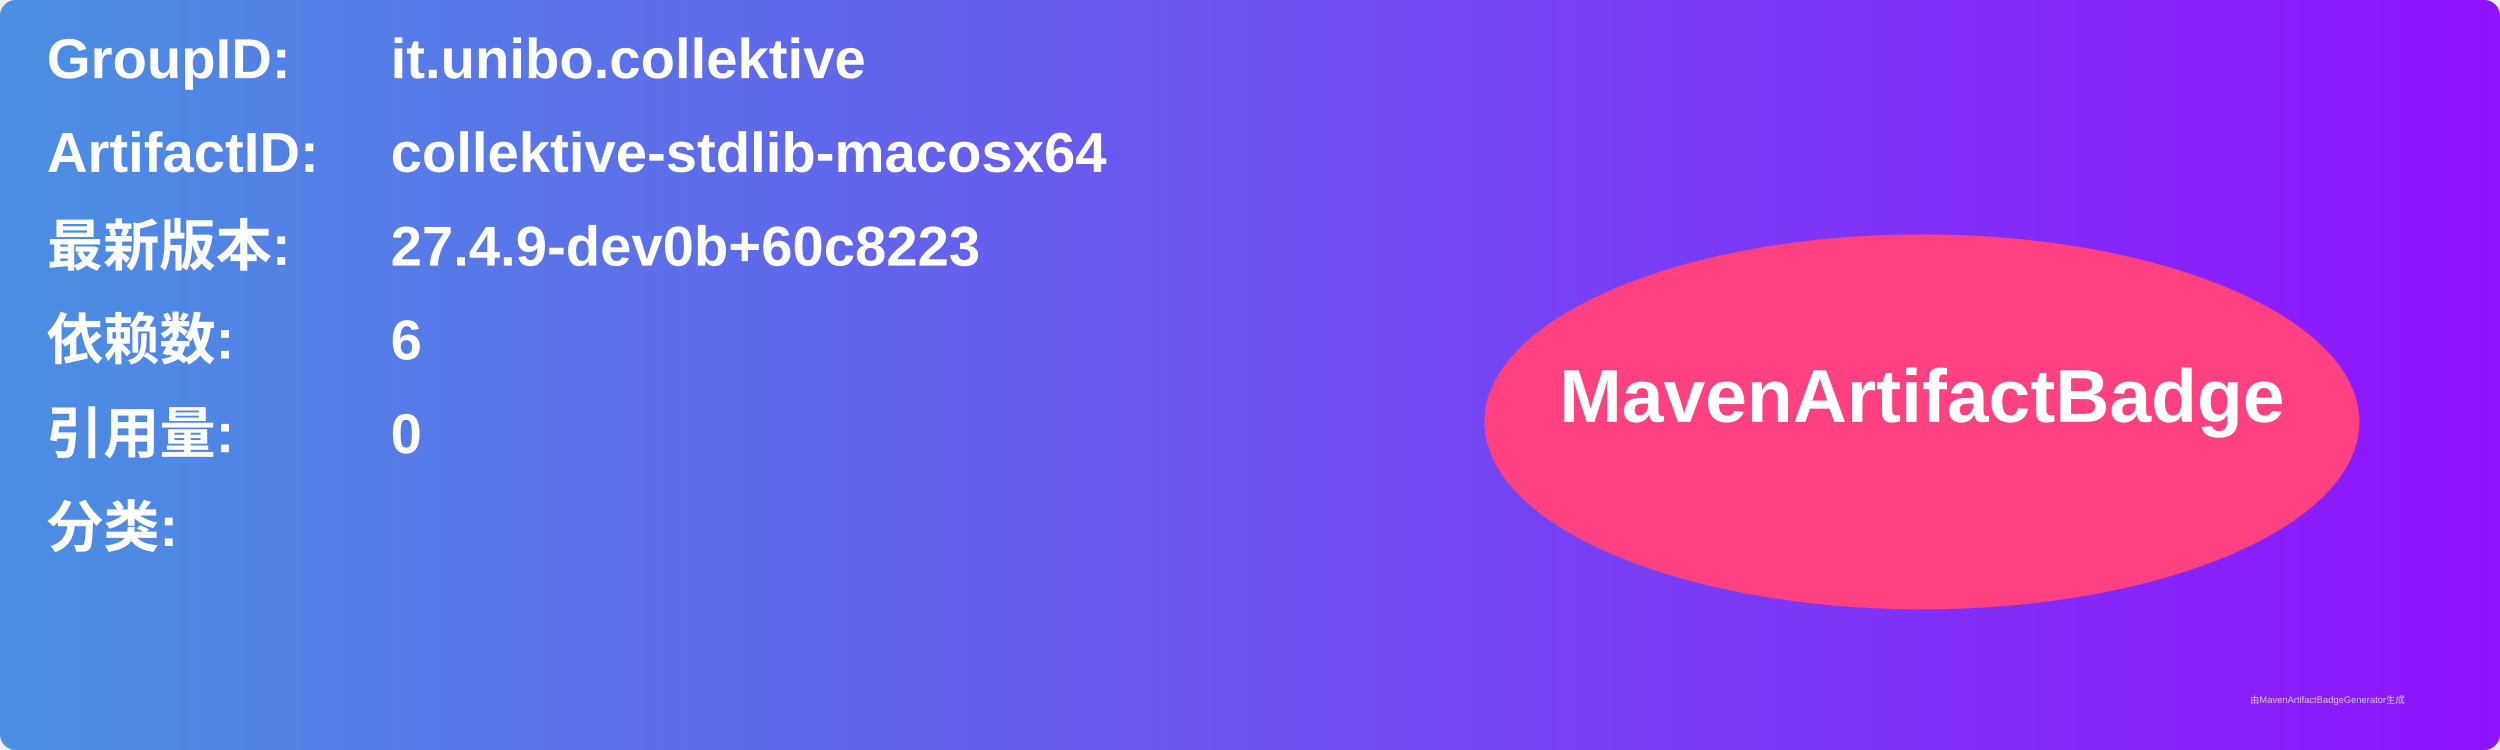
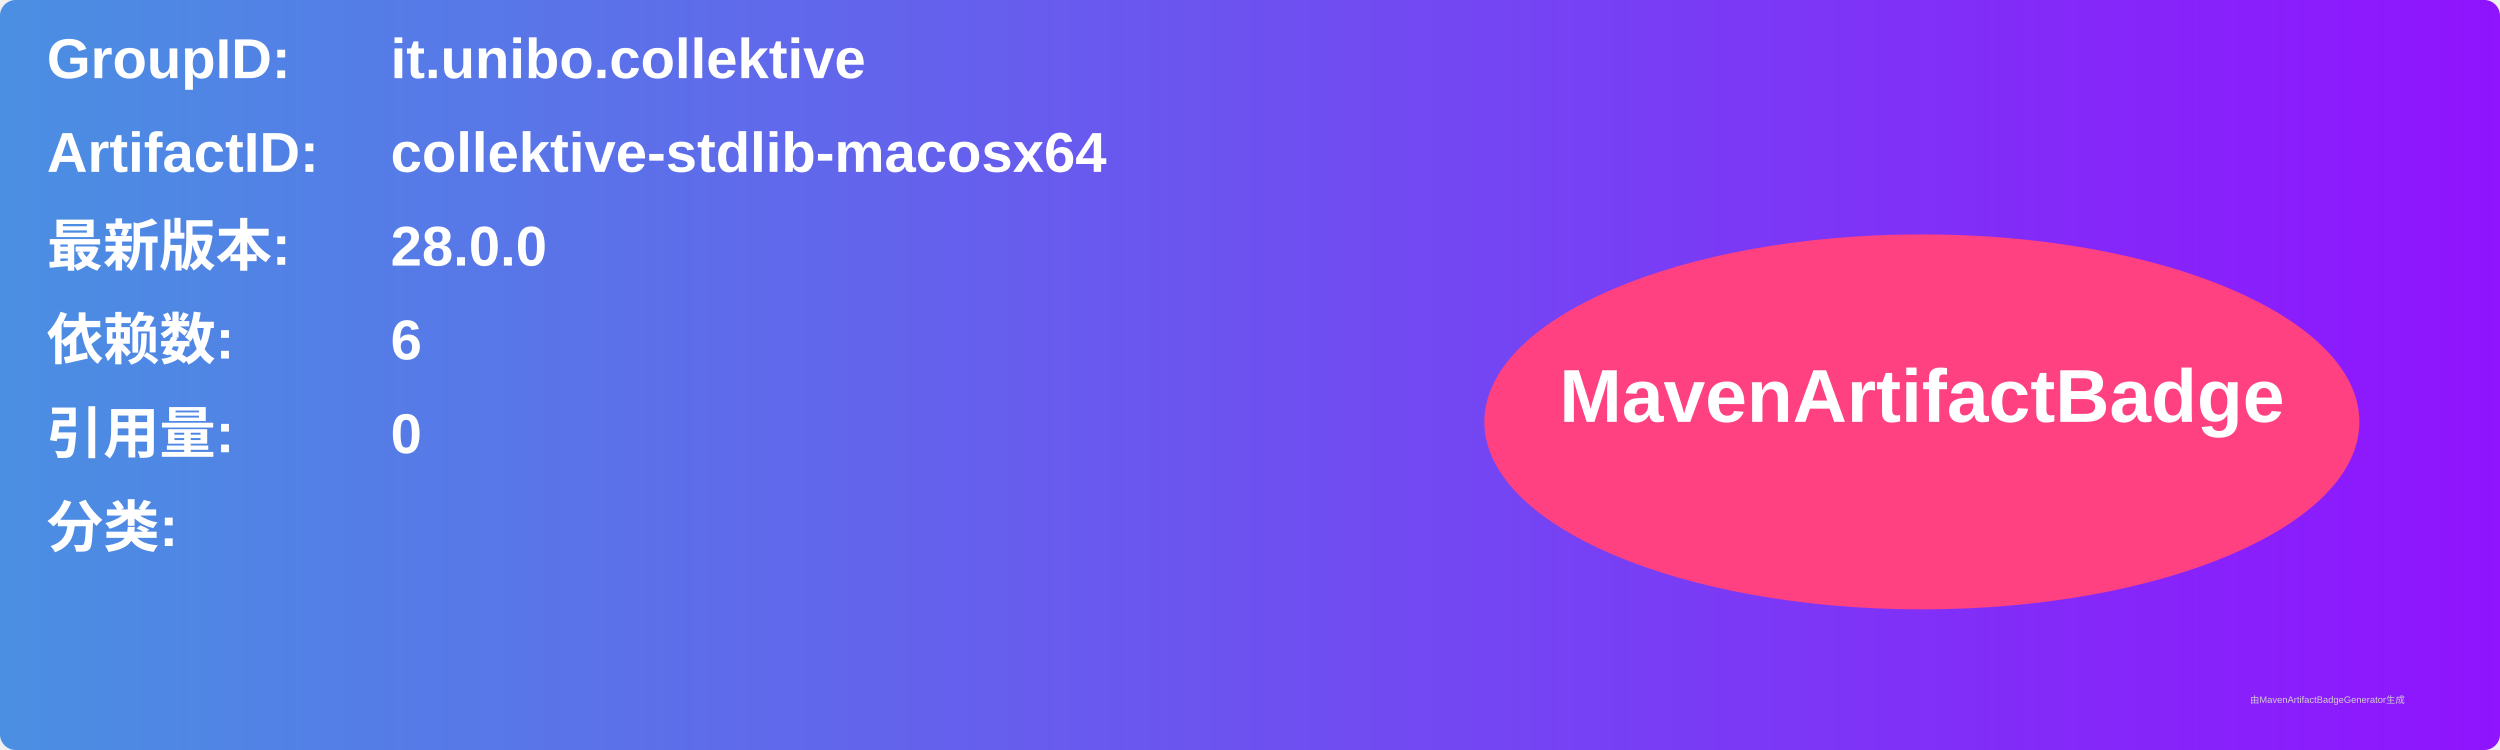
<svg xmlns="http://www.w3.org/2000/svg" width="800" height="240" viewBox="0 0 800 240">
  <linearGradient id="grad" x1="0%" y1="0%" x2="100%" y2="0%">
    <stop offset="0%" stop-color="#4a90e2" />
    <stop offset="100%" stop-color="#9013fe" />
  </linearGradient>
  <rect width="100%" height="100%" rx="5" ry="5" fill="url(#grad)" />
  <g transform="translate(15, 15)">
    <text x="0" y="10" font-family="Arial" font-size="18" fill="white" font-weight="bold" width="260">GroupID:</text>
    <text x="110" y="10" font-family="Arial" font-size="18" fill="white" font-weight="bold" width="460">it.unibo.collektive</text>
    <text x="0" y="40" font-family="Arial" font-size="18" fill="white" font-weight="bold" width="260">ArtifactID:</text>
    <text x="110" y="40" font-family="Arial" font-size="18" fill="white" font-weight="bold" width="460">collektive-stdlib-macosx64</text>
    <text x="0" y="70" font-family="Arial" font-size="18" fill="white" font-weight="bold">最新版本:</text>
    <text x="110" y="70" font-family="Arial" font-size="18" fill="white" font-weight="bold">
-       <tspan font-weight="bold">27.4.9-dev0b+60c8223</tspan>
+       <tspan font-weight="bold">28.0.0</tspan>
    </text>
    <text x="0" y="100" font-family="Arial" font-size="18" fill="white" font-weight="bold">依赖数: </text>
    <text x="110" y="100" font-family="Arial" font-size="18" fill="white">
      <tspan font-weight="bold">6</tspan>
    </text>
    <text x="0" y="130" font-family="Arial" font-size="18" fill="white" font-weight="bold">引用量: </text>
    <text x="110" y="130" font-family="Arial" font-size="18" fill="white">
      <tspan font-weight="bold">0</tspan>
    </text>
    <text x="0" y="160" font-family="Arial" font-size="18" fill="white" font-weight="bold">分类:</text>
    <text x="10" y="190" font-family="Arial" font-size="10" fill="white">
      <tspan font-weight="bold" />
    </text>
    <ellipse cx="600" cy="120" rx="140" ry="60" fill="#ff4081" />
    <text x="600" y="120" text-anchor="middle" font-family="Arial" font-size="24" fill="white" font-weight="bold">MavenArtifactBadge</text>
  </g>
  <text x="720" y="225" font-family="Arial" font-size="3" fill="#d0d0d0">由MavenArtifactBadgeGenerator生成</text>
</svg>
